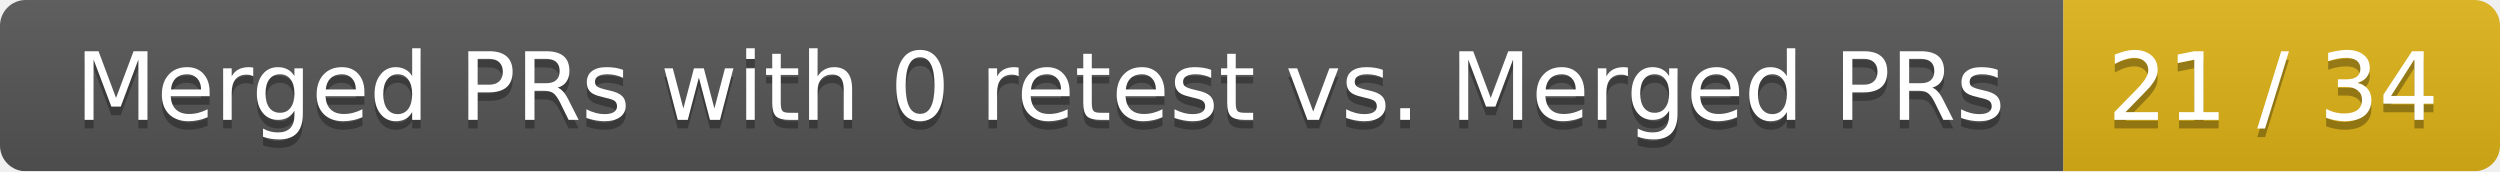
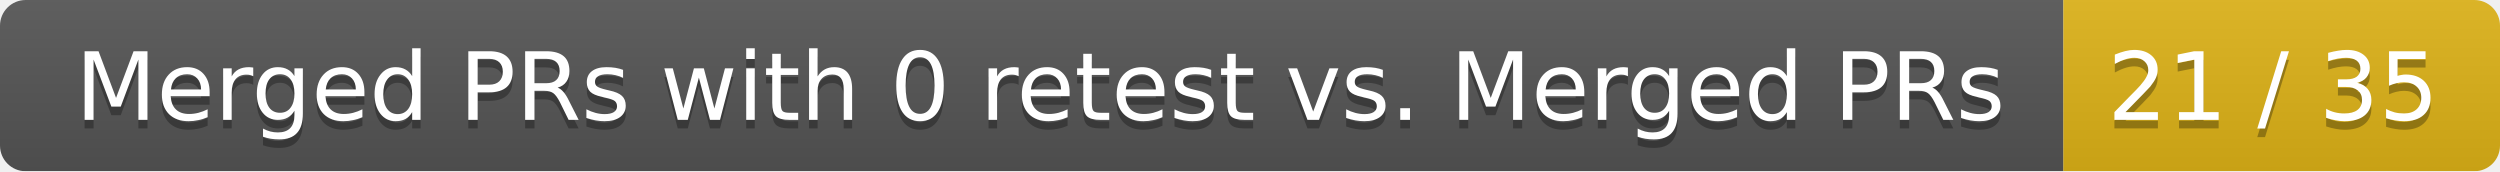
<svg xmlns="http://www.w3.org/2000/svg" width="292" height="20">
  <linearGradient id="smooth" x2="0" y2="100%">
    <stop offset="0" stop-color="#bbb" stop-opacity=".1" />
    <stop offset="1" stop-opacity=".1" />
  </linearGradient>
  <mask id="round">
    <rect width="292" height="20" rx="3" fill="#fff" />
  </mask>
  <g mask="url(#round)">
    <rect width="241" height="20" fill="#555" />
    <rect x="241" width="51" height="20" fill="#dfb317" />
    <rect width="292" height="20" fill="url(#smooth)" />
  </g>
  <g fill="#fff" text-anchor="middle" font-family="DejaVu Sans,Verdana,Geneva,sans-serif" font-size="11">
    <text x="121.5" y="15" fill="#010101" fill-opacity=".3">Merged PRs with 0 retest vs. Merged PRs</text>
    <text x="121.5" y="14">Merged PRs with 0 retest vs. Merged PRs</text>
-     <text x="265.5" y="15" fill="#010101" fill-opacity=".3">21 / 34</text>
-     <text x="265.5" y="14">21 / 34</text>
+     <text x="265.5" y="15" fill="#010101" fill-opacity=".3">21 / 35</text>
+     <text x="265.5" y="14">21 / 35</text>
  </g>
</svg>
